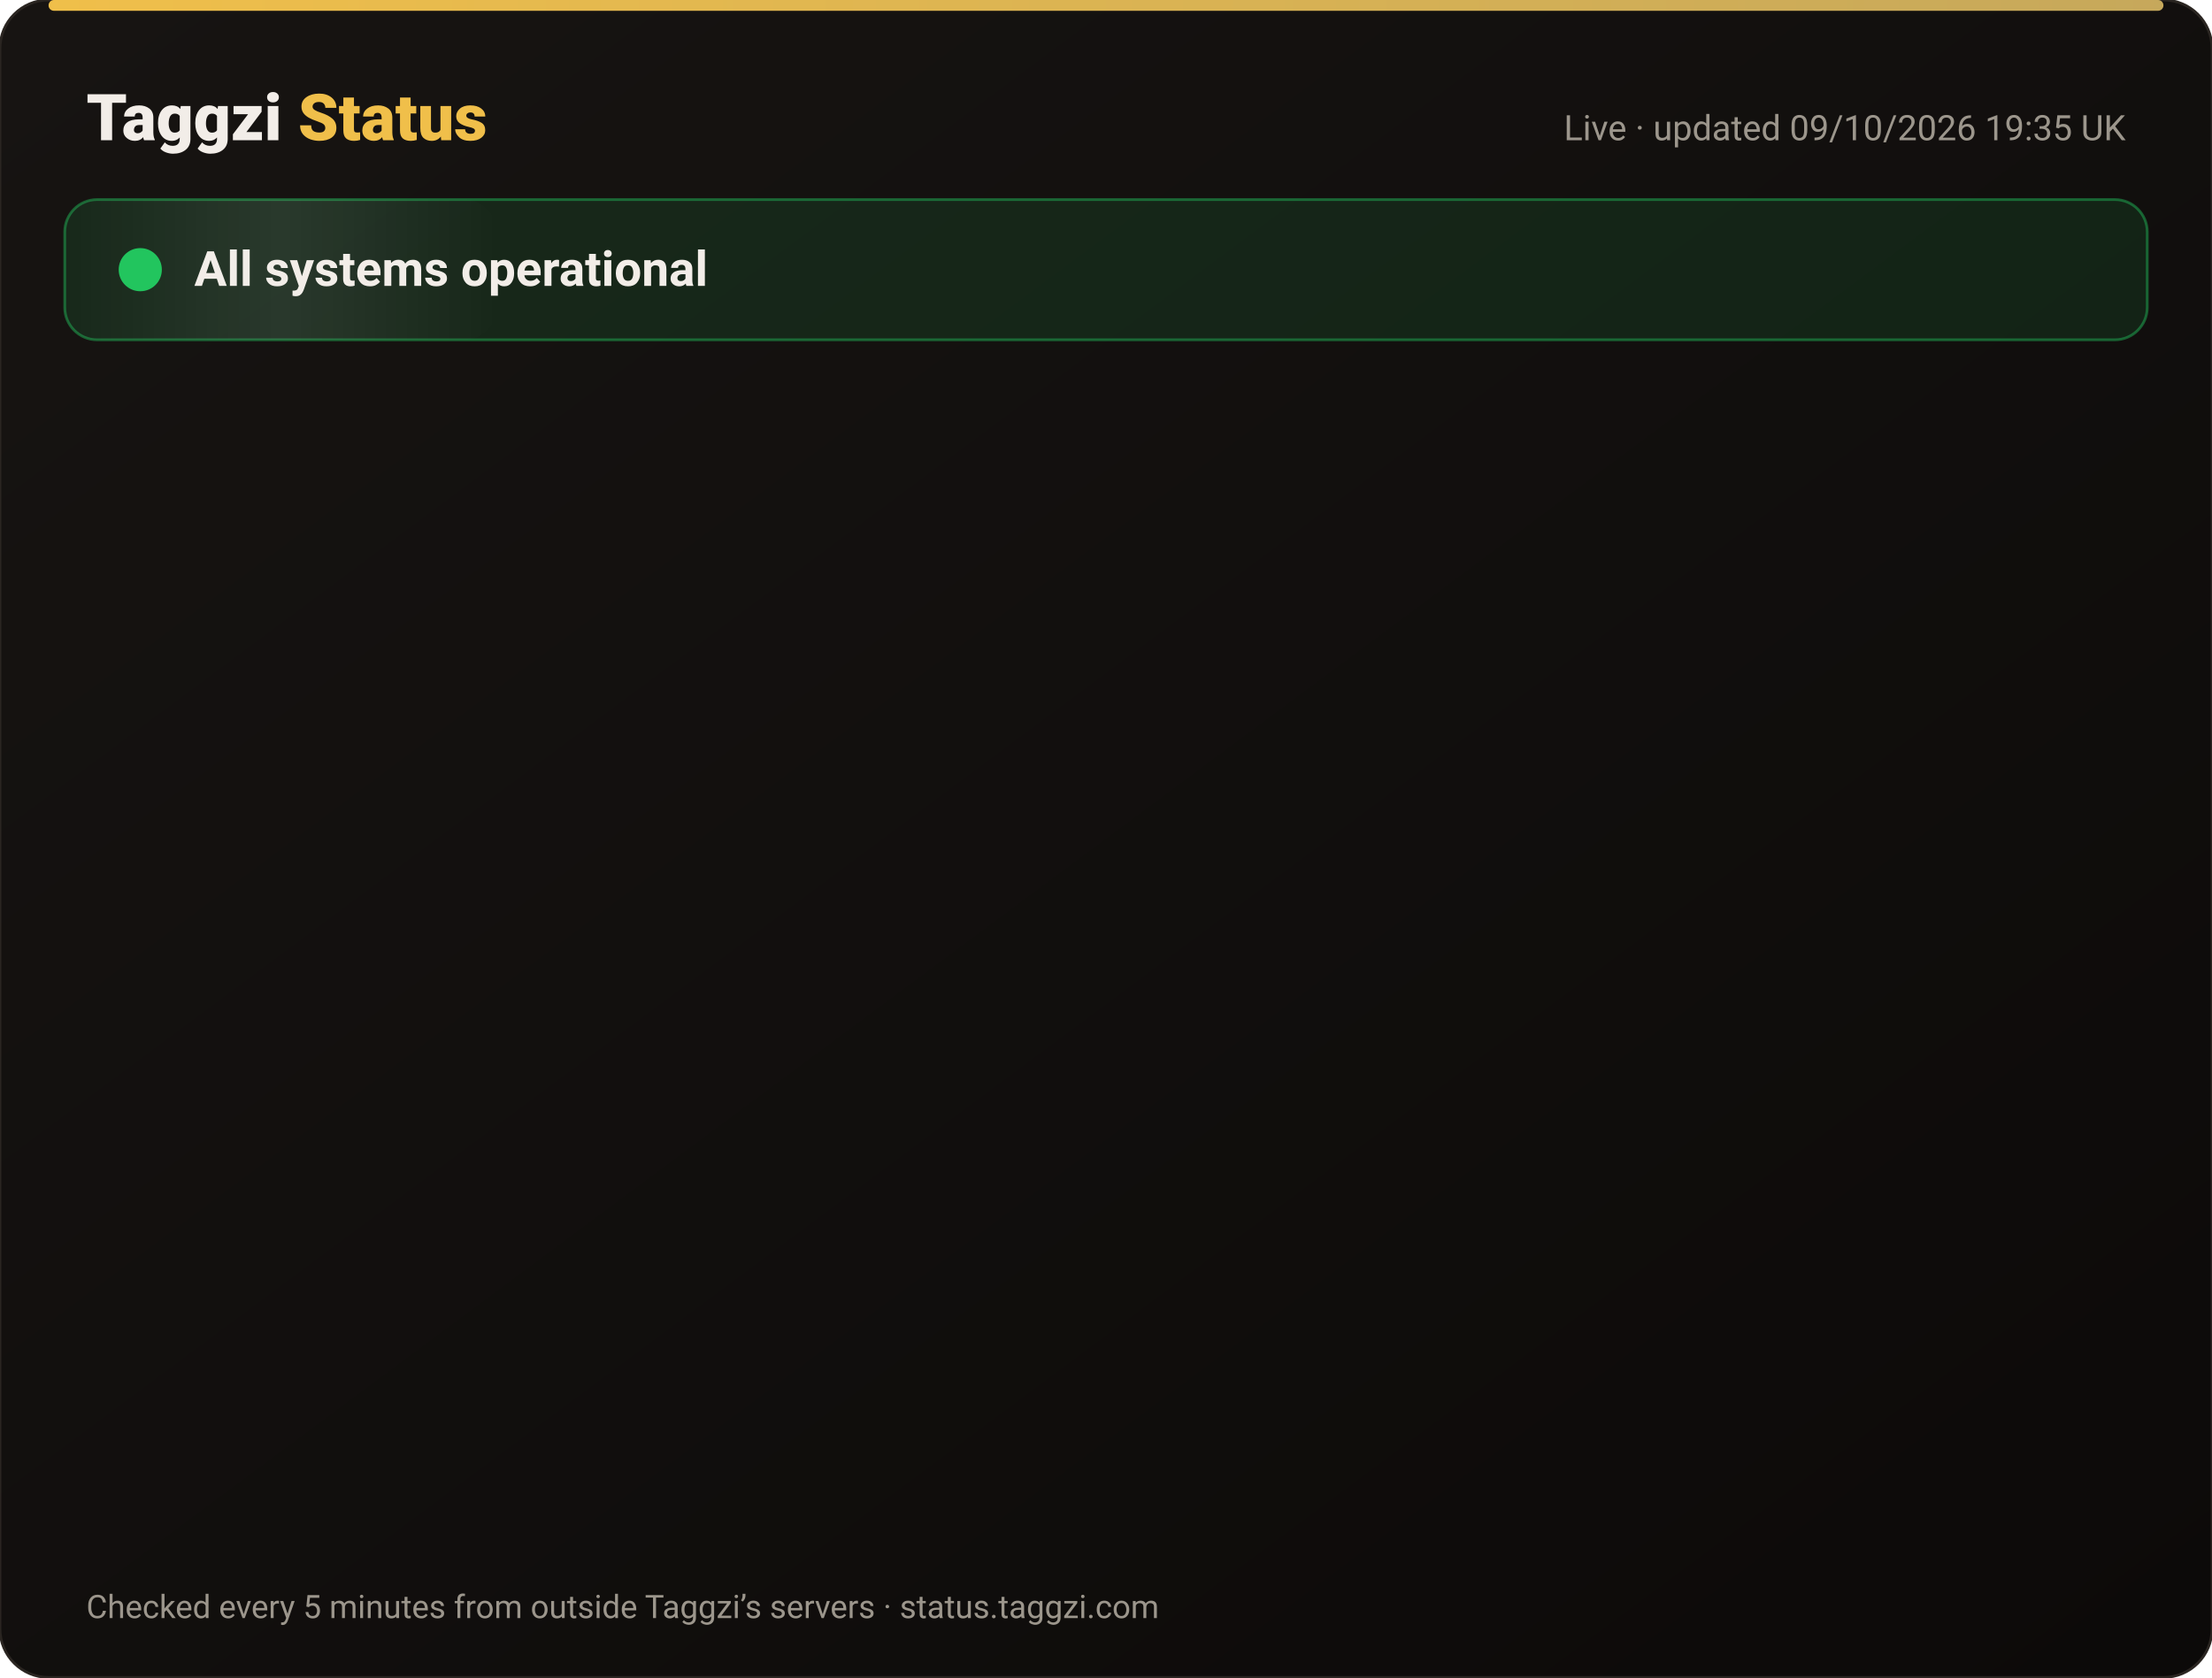
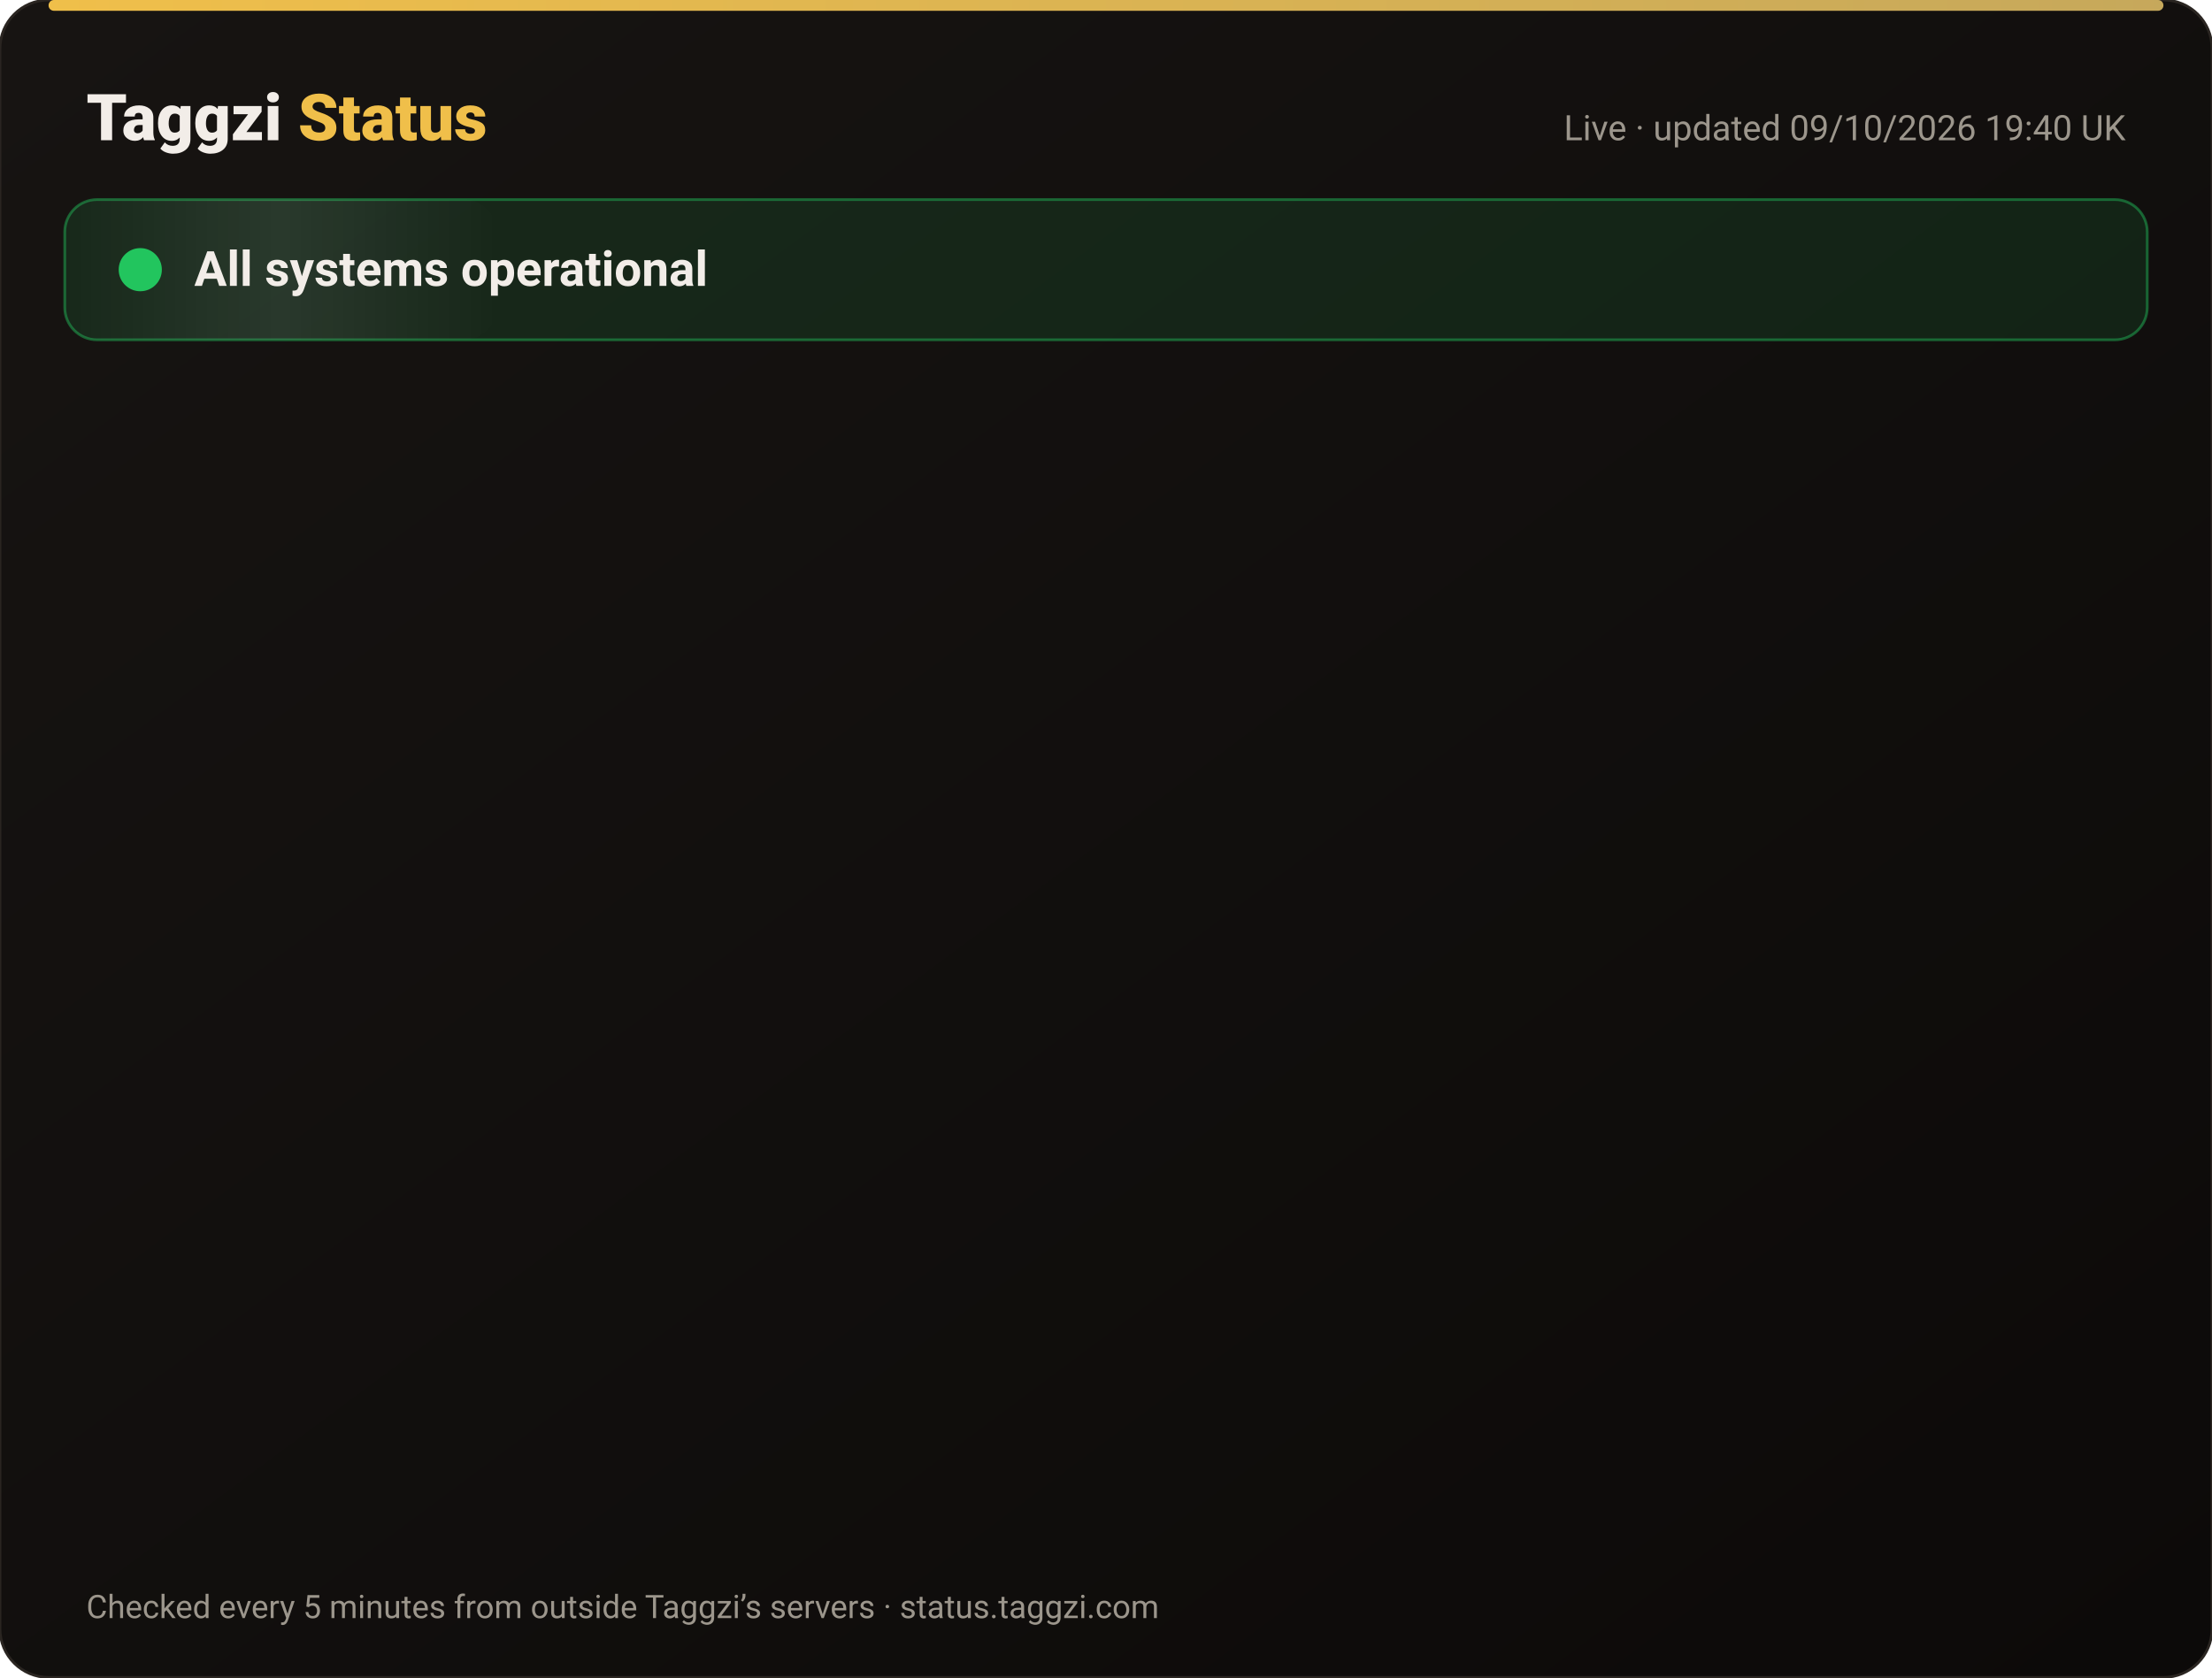
<svg xmlns="http://www.w3.org/2000/svg" width="820" height="622" viewBox="0 0 820 622" font-family="-apple-system,Segoe UI,Roboto,Helvetica,Arial,sans-serif">
  <defs>
    <linearGradient id="bg" x1="0" y1="0" x2="1" y2="1">
      <stop offset="0" stop-color="#171412" />
      <stop offset="1" stop-color="#0C0A09" />
    </linearGradient>
    <linearGradient id="gold" x1="0" x2="1">
      <stop offset="0" stop-color="#F0BF4A" />
      <stop offset="1" stop-color="#c6a85b" />
    </linearGradient>
    <linearGradient id="shine" x1="0" x2="1">
      <stop offset="0" stop-color="#fff" stop-opacity="0" />
      <stop offset=".5" stop-color="#fff" stop-opacity=".08" />
      <stop offset="1" stop-color="#fff" stop-opacity="0" />
    </linearGradient>
  </defs>
  <rect width="820" height="622" rx="18" fill="url(#bg)" stroke="#2a2521" />
  <rect x="18" y="0" width="784" height="4" rx="2" fill="url(#gold)" />
  <text x="32" y="52" font-size="24" font-weight="800" fill="#F2EDE8">Taggzi <tspan fill="#F0BF4A">Status</tspan>
  </text>
-   <text x="788" y="52" font-size="13" fill="#9C968C" text-anchor="end">Live · updated 09/10/2026 19:35 UK</text>
+   <text x="788" y="52" font-size="13" fill="#9C968C" text-anchor="end">Live · updated 09/10/2026 19:40 UK</text>
  <rect x="24" y="74" width="772" height="52" rx="12" fill="#22c55e" fill-opacity=".12" stroke="#22c55e" stroke-opacity=".45" />
  <rect x="24" y="74" width="160" height="52" rx="12" fill="url(#shine)">
    <animate attributeName="x" from="-160" to="820" dur="4s" repeatCount="indefinite" />
  </rect>
  <circle cx="52" cy="100" r="7" fill="#22c55e" />
  <circle cx="52" cy="100" r="7" fill="none" stroke="#22c55e" stroke-width="2">
    <animate attributeName="r" values="7;15;7" dur="2s" repeatCount="indefinite" />
    <animate attributeName="opacity" values=".9;0;.9" dur="2s" repeatCount="indefinite" />
  </circle>
  <text x="72" y="106" font-size="18" font-weight="700" fill="#F2EDE8">All systems operational</text>
  <g opacity="0">
    <animate attributeName="opacity" from="0" to="1" begin="0.00s" dur=".6s" fill="freeze" />
    <line x1="32" y1="188" x2="788" y2="188" stroke="#2a2521" />
    <circle cx="44" cy="166" r="6" fill="#22c55e">
      <animate attributeName="opacity" values="1;.45;1" dur="2.4s" begin="0.00s" repeatCount="indefinite" />
    </circle>
    <text x="62" y="171" font-size="15" font-weight="650" fill="#F2EDE8">Website</text>
    <text x="630" y="171" font-size="13" fill="#9C968C" text-anchor="end">100.00% uptime</text>
    <rect x="648" y="154" width="140" height="24" rx="12" fill="#22c55e" fill-opacity=".14" stroke="#22c55e" stroke-opacity=".5" />
    <text x="718" y="171" font-size="12" font-weight="700" fill="#22c55e" text-anchor="middle">Operational</text>
  </g>
  <g opacity="0">
    <animate attributeName="opacity" from="0" to="1" begin="0.15s" dur=".6s" fill="freeze" />
    <line x1="32" y1="234" x2="788" y2="234" stroke="#2a2521" />
    <circle cx="44" cy="212" r="6" fill="#22c55e">
      <animate attributeName="opacity" values="1;.45;1" dur="2.4s" begin="0.15s" repeatCount="indefinite" />
    </circle>
    <text x="62" y="217" font-size="15" font-weight="650" fill="#F2EDE8">Tag scans</text>
    <text x="630" y="217" font-size="13" fill="#9C968C" text-anchor="end">100.00% uptime</text>
    <rect x="648" y="200" width="140" height="24" rx="12" fill="#22c55e" fill-opacity=".14" stroke="#22c55e" stroke-opacity=".5" />
    <text x="718" y="217" font-size="12" font-weight="700" fill="#22c55e" text-anchor="middle">Operational</text>
  </g>
  <g opacity="0">
    <animate attributeName="opacity" from="0" to="1" begin="0.30s" dur=".6s" fill="freeze" />
    <line x1="32" y1="280" x2="788" y2="280" stroke="#2a2521" />
    <circle cx="44" cy="258" r="6" fill="#22c55e">
      <animate attributeName="opacity" values="1;.45;1" dur="2.4s" begin="0.30s" repeatCount="indefinite" />
    </circle>
    <text x="62" y="263" font-size="15" font-weight="650" fill="#F2EDE8">Manual tag lookup</text>
    <text x="630" y="263" font-size="13" fill="#9C968C" text-anchor="end">100.00% uptime</text>
    <rect x="648" y="246" width="140" height="24" rx="12" fill="#22c55e" fill-opacity=".14" stroke="#22c55e" stroke-opacity=".5" />
    <text x="718" y="263" font-size="12" font-weight="700" fill="#22c55e" text-anchor="middle">Operational</text>
  </g>
  <g opacity="0">
    <animate attributeName="opacity" from="0" to="1" begin="0.45s" dur=".6s" fill="freeze" />
    <line x1="32" y1="326" x2="788" y2="326" stroke="#2a2521" />
    <circle cx="44" cy="304" r="6" fill="#22c55e">
      <animate attributeName="opacity" values="1;.45;1" dur="2.4s" begin="0.45s" repeatCount="indefinite" />
    </circle>
    <text x="62" y="309" font-size="15" font-weight="650" fill="#F2EDE8">App &amp; login</text>
    <text x="630" y="309" font-size="13" fill="#9C968C" text-anchor="end">100.00% uptime</text>
    <rect x="648" y="292" width="140" height="24" rx="12" fill="#22c55e" fill-opacity=".14" stroke="#22c55e" stroke-opacity=".5" />
    <text x="718" y="309" font-size="12" font-weight="700" fill="#22c55e" text-anchor="middle">Operational</text>
  </g>
  <g opacity="0">
    <animate attributeName="opacity" from="0" to="1" begin="0.60s" dur=".6s" fill="freeze" />
    <line x1="32" y1="372" x2="788" y2="372" stroke="#2a2521" />
    <circle cx="44" cy="350" r="6" fill="#22c55e">
      <animate attributeName="opacity" values="1;.45;1" dur="2.4s" begin="0.60s" repeatCount="indefinite" />
    </circle>
    <text x="62" y="355" font-size="15" font-weight="650" fill="#F2EDE8">Community alerts</text>
    <text x="630" y="355" font-size="13" fill="#9C968C" text-anchor="end">100.00% uptime</text>
    <rect x="648" y="338" width="140" height="24" rx="12" fill="#22c55e" fill-opacity=".14" stroke="#22c55e" stroke-opacity=".5" />
    <text x="718" y="355" font-size="12" font-weight="700" fill="#22c55e" text-anchor="middle">Operational</text>
  </g>
  <g opacity="0">
    <animate attributeName="opacity" from="0" to="1" begin="0.75s" dur=".6s" fill="freeze" />
    <line x1="32" y1="418" x2="788" y2="418" stroke="#2a2521" />
    <circle cx="44" cy="396" r="6" fill="#22c55e">
      <animate attributeName="opacity" values="1;.45;1" dur="2.4s" begin="0.75s" repeatCount="indefinite" />
    </circle>
    <text x="62" y="401" font-size="15" font-weight="650" fill="#F2EDE8">Private calling</text>
    <text x="630" y="401" font-size="13" fill="#9C968C" text-anchor="end">100.00% uptime</text>
    <rect x="648" y="384" width="140" height="24" rx="12" fill="#22c55e" fill-opacity=".14" stroke="#22c55e" stroke-opacity=".5" />
    <text x="718" y="401" font-size="12" font-weight="700" fill="#22c55e" text-anchor="middle">Operational</text>
  </g>
  <g opacity="0">
    <animate attributeName="opacity" from="0" to="1" begin="0.90s" dur=".6s" fill="freeze" />
    <line x1="32" y1="464" x2="788" y2="464" stroke="#2a2521" />
    <circle cx="44" cy="442" r="6" fill="#22c55e">
      <animate attributeName="opacity" values="1;.45;1" dur="2.4s" begin="0.90s" repeatCount="indefinite" />
    </circle>
    <text x="62" y="447" font-size="15" font-weight="650" fill="#F2EDE8">Payments</text>
    <text x="630" y="447" font-size="13" fill="#9C968C" text-anchor="end">100.00% uptime</text>
    <rect x="648" y="430" width="140" height="24" rx="12" fill="#22c55e" fill-opacity=".14" stroke="#22c55e" stroke-opacity=".5" />
    <text x="718" y="447" font-size="12" font-weight="700" fill="#22c55e" text-anchor="middle">Operational</text>
  </g>
  <g opacity="0">
    <animate attributeName="opacity" from="0" to="1" begin="1.05s" dur=".6s" fill="freeze" />
    <line x1="32" y1="510" x2="788" y2="510" stroke="#2a2521" />
    <circle cx="44" cy="488" r="6" fill="#22c55e">
      <animate attributeName="opacity" values="1;.45;1" dur="2.4s" begin="1.05s" repeatCount="indefinite" />
    </circle>
    <text x="62" y="493" font-size="15" font-weight="650" fill="#F2EDE8">Email &amp; support</text>
    <text x="630" y="493" font-size="13" fill="#9C968C" text-anchor="end">100.00% uptime</text>
    <rect x="648" y="476" width="140" height="24" rx="12" fill="#22c55e" fill-opacity=".14" stroke="#22c55e" stroke-opacity=".5" />
    <text x="718" y="493" font-size="12" font-weight="700" fill="#22c55e" text-anchor="middle">Operational</text>
  </g>
  <g opacity="0">
    <animate attributeName="opacity" from="0" to="1" begin="1.20s" dur=".6s" fill="freeze" />
    <line x1="32" y1="556" x2="788" y2="556" stroke="#2a2521" />
    <circle cx="44" cy="534" r="6" fill="#22c55e">
      <animate attributeName="opacity" values="1;.45;1" dur="2.4s" begin="1.20s" repeatCount="indefinite" />
    </circle>
    <text x="62" y="539" font-size="15" font-weight="650" fill="#F2EDE8">Secure connection (SSL)</text>
    <text x="630" y="539" font-size="13" fill="#9C968C" text-anchor="end">100.00% uptime</text>
    <rect x="648" y="522" width="140" height="24" rx="12" fill="#22c55e" fill-opacity=".14" stroke="#22c55e" stroke-opacity=".5" />
    <text x="718" y="539" font-size="12" font-weight="700" fill="#22c55e" text-anchor="middle">Operational</text>
  </g>
  <text x="32" y="600" font-size="12" fill="#9C968C">Checked every 5 minutes from outside Taggzi’s servers · status.taggzi.com</text>
</svg>
